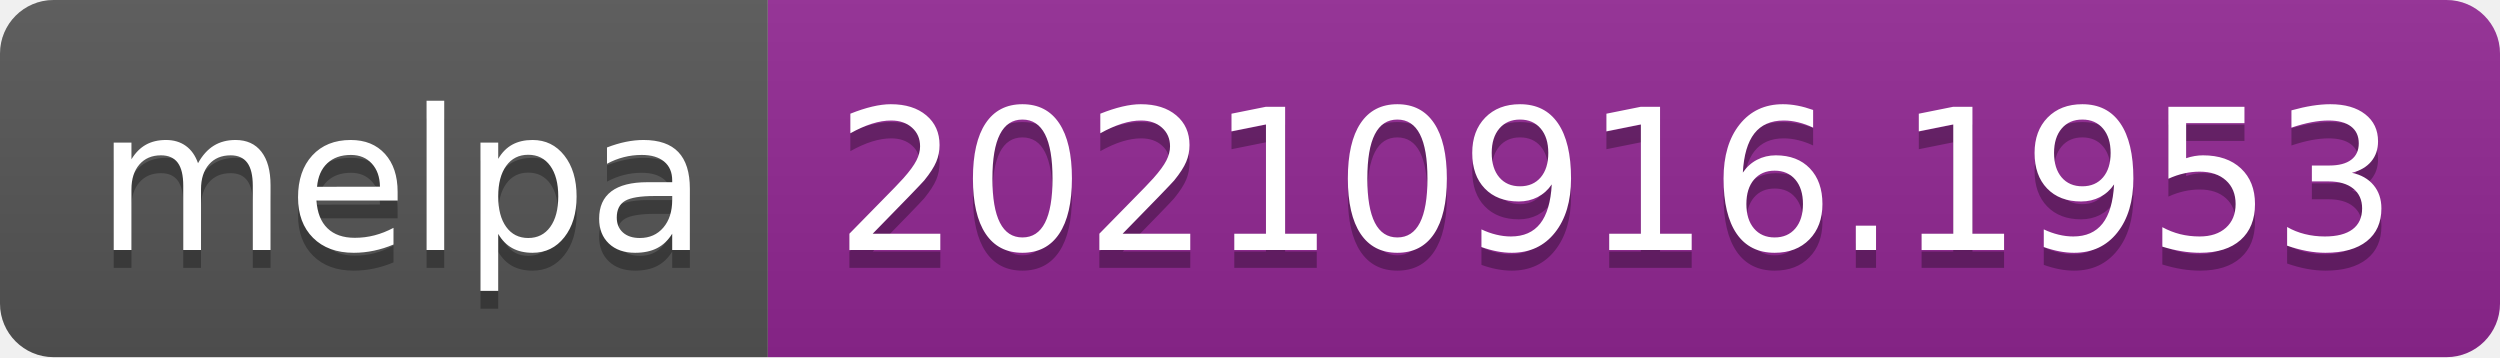
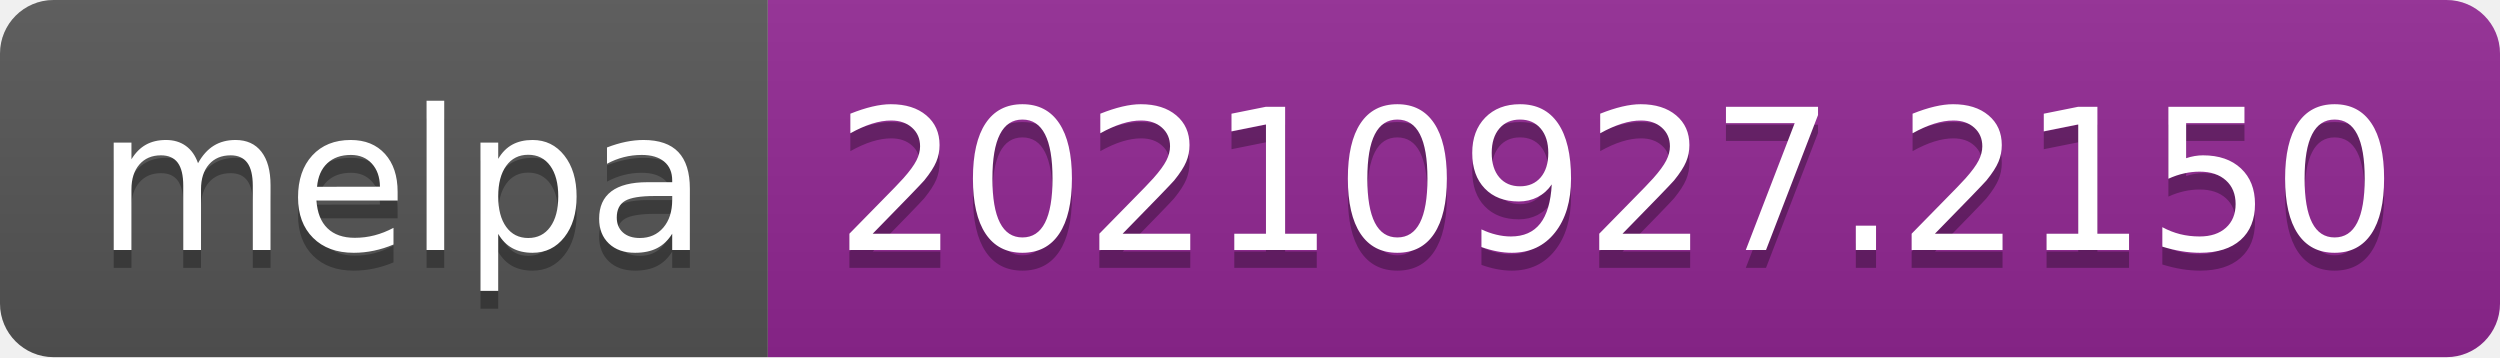
- <svg xmlns="http://www.w3.org/2000/svg" width="140" height="20" role="img" aria-label="melpa: 20210916.1953">
+ <svg xmlns="http://www.w3.org/2000/svg" width="140" height="20" role="img" aria-label="melpa: 20210927.2150">
  <linearGradient id="s" x2="0" y2="100%">
    <stop offset="0" stop-color="#bbb" stop-opacity=".1" />
    <stop offset="1" stop-opacity=".1" />
  </linearGradient>
  <clipPath id="r">
    <rect width="140" height="20" rx="3" fill="#fff" />
  </clipPath>
  <g clip-path="url(#r)">
    <rect width="43" height="20" fill="#555" />
    <rect x="43" width="97" height="20" fill="#922793" />
    <rect width="140" height="20" fill="url(#s)" />
  </g>
  <g fill="#fff" text-anchor="middle" font-family="Verdana,Geneva,DejaVu Sans,sans-serif" text-rendering="geometricPrecision" font-size="110">
    <text aria-hidden="true" x="225" y="150" fill="#010101" fill-opacity=".3" transform="scale(.1)" textLength="330">melpa</text>
    <text x="225" y="140" transform="scale(.1)" fill="#fff" textLength="330">melpa</text>
-     <text aria-hidden="true" x="905" y="150" fill="#010101" fill-opacity=".3" transform="scale(.1)" textLength="870">20210916.1953</text>
-     <text x="905" y="140" transform="scale(.1)" fill="#fff" textLength="870">20210916.1953</text>
+     <text aria-hidden="true" x="905" y="150" fill="#010101" fill-opacity=".3" transform="scale(.1)" textLength="870">20210927.2150</text>
+     <text x="905" y="140" transform="scale(.1)" fill="#fff" textLength="870">20210927.2150</text>
  </g>
</svg>
